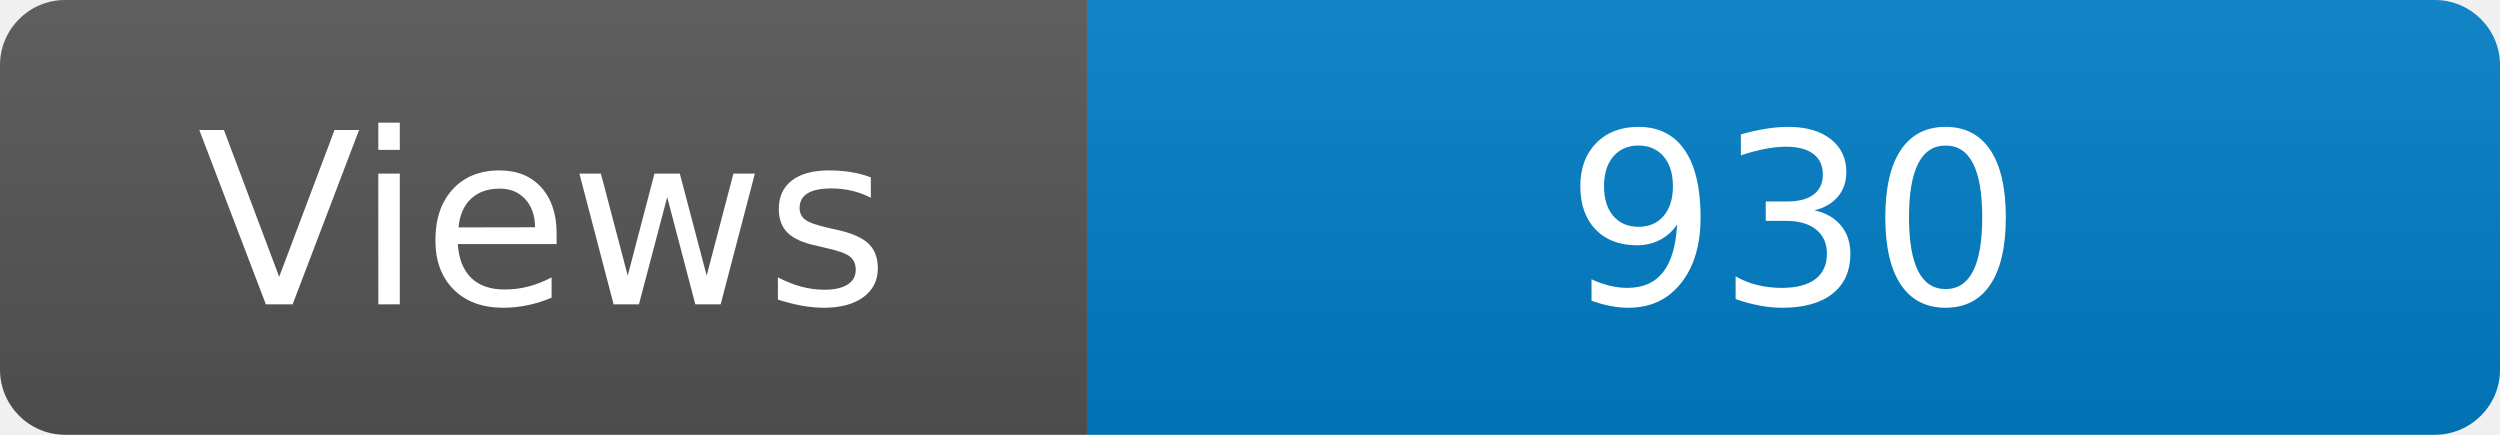
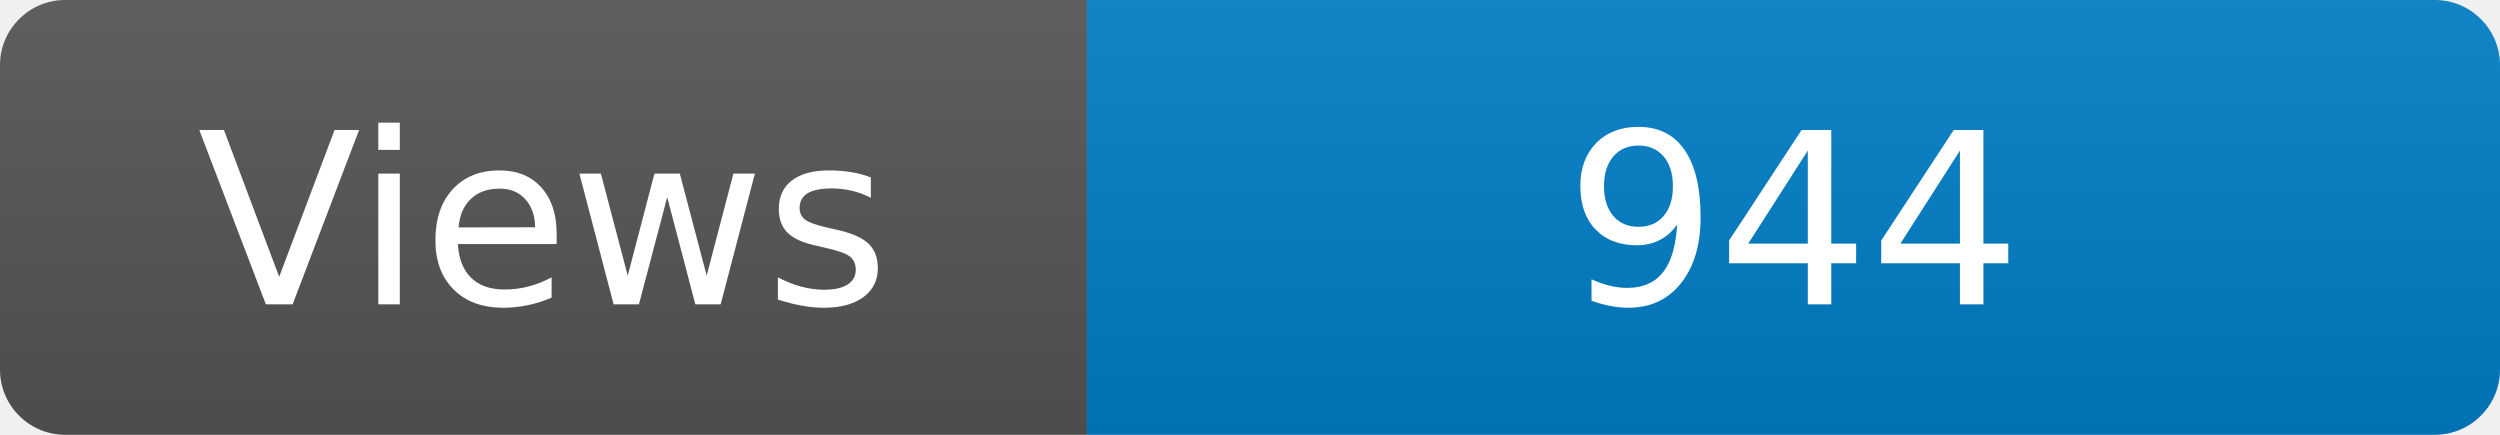
<svg xmlns="http://www.w3.org/2000/svg" width="115" height="20" role="img" aria-label="Maintained?: yes">
  <linearGradient id="s" x2="0" y2="100%">
    <stop offset="0" stop-color="#bbb" stop-opacity=".1" />
    <stop offset="1" stop-opacity=".1" />
  </linearGradient>
  <clipPath id="r">
    <rect width="115" height="20" rx="3" fill="#fff" />
  </clipPath>
  <g clip-path="url(#r)">
    <rect width="50" height="20" fill="#555" />
    <rect x="50" width="160" height="20" fill="#007ec6" />
    <rect width="115" height="20" fill="url(#s)" />
  </g>
  <g fill="#fff" text-anchor="middle" font-family="Verdana,Geneva,DejaVu Sans,sans-serif" font-size="110">
    <text x="250" y="140" transform="scale(.1)" fill="#fff">Views</text>
-     <text x="825" y="140" transform="scale(.1)" fill="#fff">930</text>
+     <text x="825" y="140" transform="scale(.1)" fill="#fff">944</text>
  </g>
</svg>
